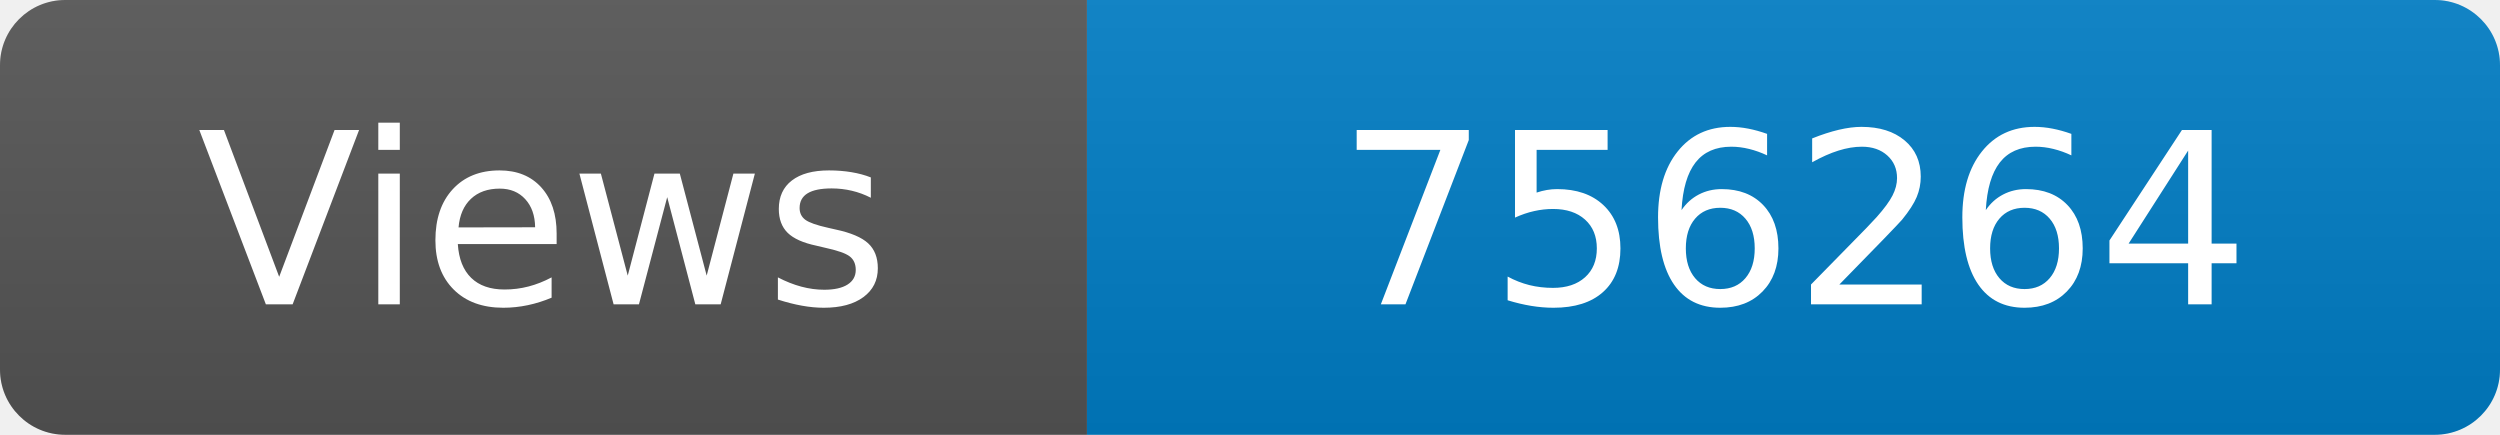
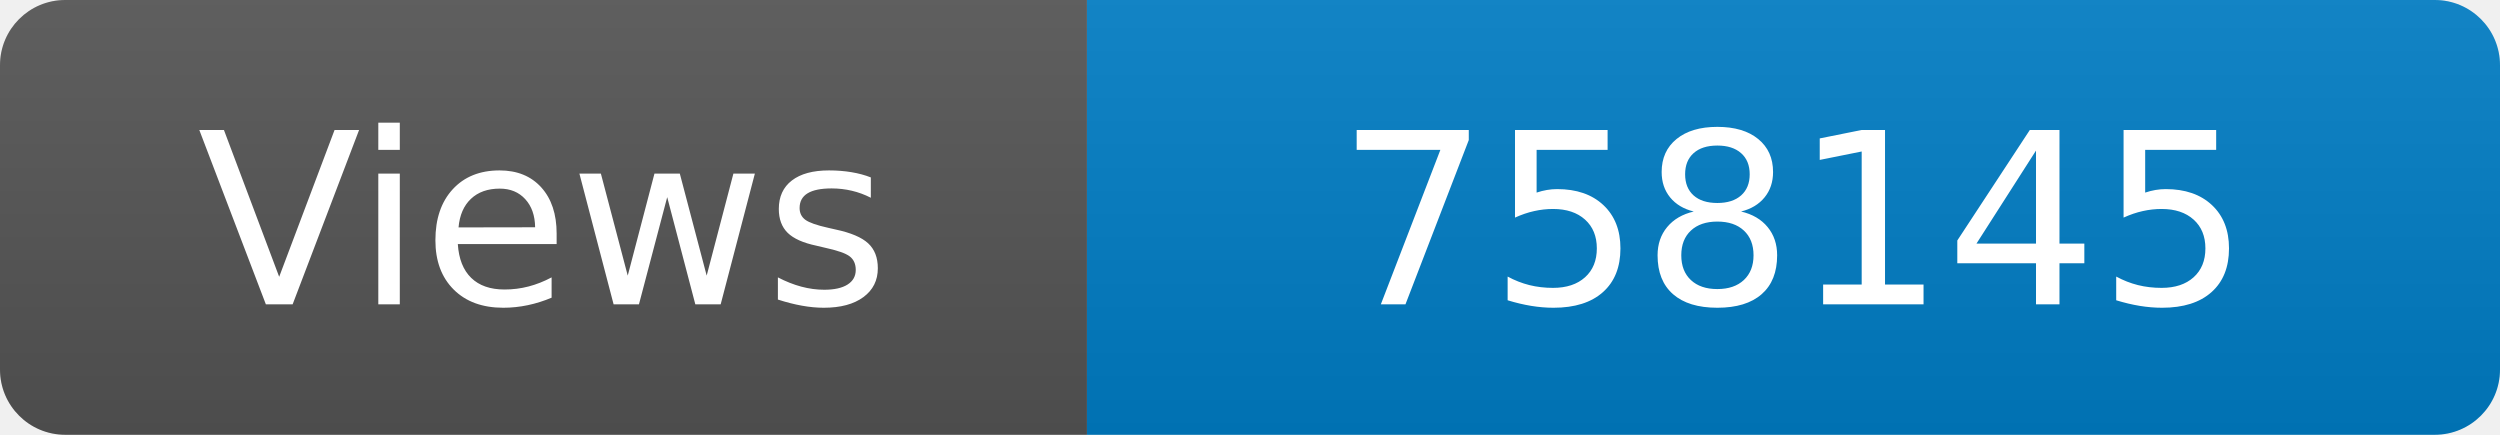
<svg xmlns="http://www.w3.org/2000/svg" width="115" height="20" role="img" aria-label="Maintained?: yes">
  <linearGradient id="s" x2="0" y2="100%">
    <stop offset="0" stop-color="#bbb" stop-opacity=".1" />
    <stop offset="1" stop-opacity=".1" />
  </linearGradient>
  <clipPath id="r">
    <rect width="115" height="20" rx="3" fill="#fff" />
  </clipPath>
  <g clip-path="url(#r)">
    <rect width="50" height="20" fill="#555" />
    <rect x="50" width="160" height="20" fill="#007ec6" />
    <rect width="115" height="20" fill="url(#s)" />
  </g>
  <g fill="#fff" text-anchor="middle" font-family="Verdana,Geneva,DejaVu Sans,sans-serif" font-size="110">
    <text x="250" y="140" transform="scale(.1)" fill="#fff">Views</text>
-     <text x="825" y="140" transform="scale(.1)" fill="#fff">756264</text>
+     <text x="825" y="140" transform="scale(.1)" fill="#fff">758145</text>
  </g>
</svg>
